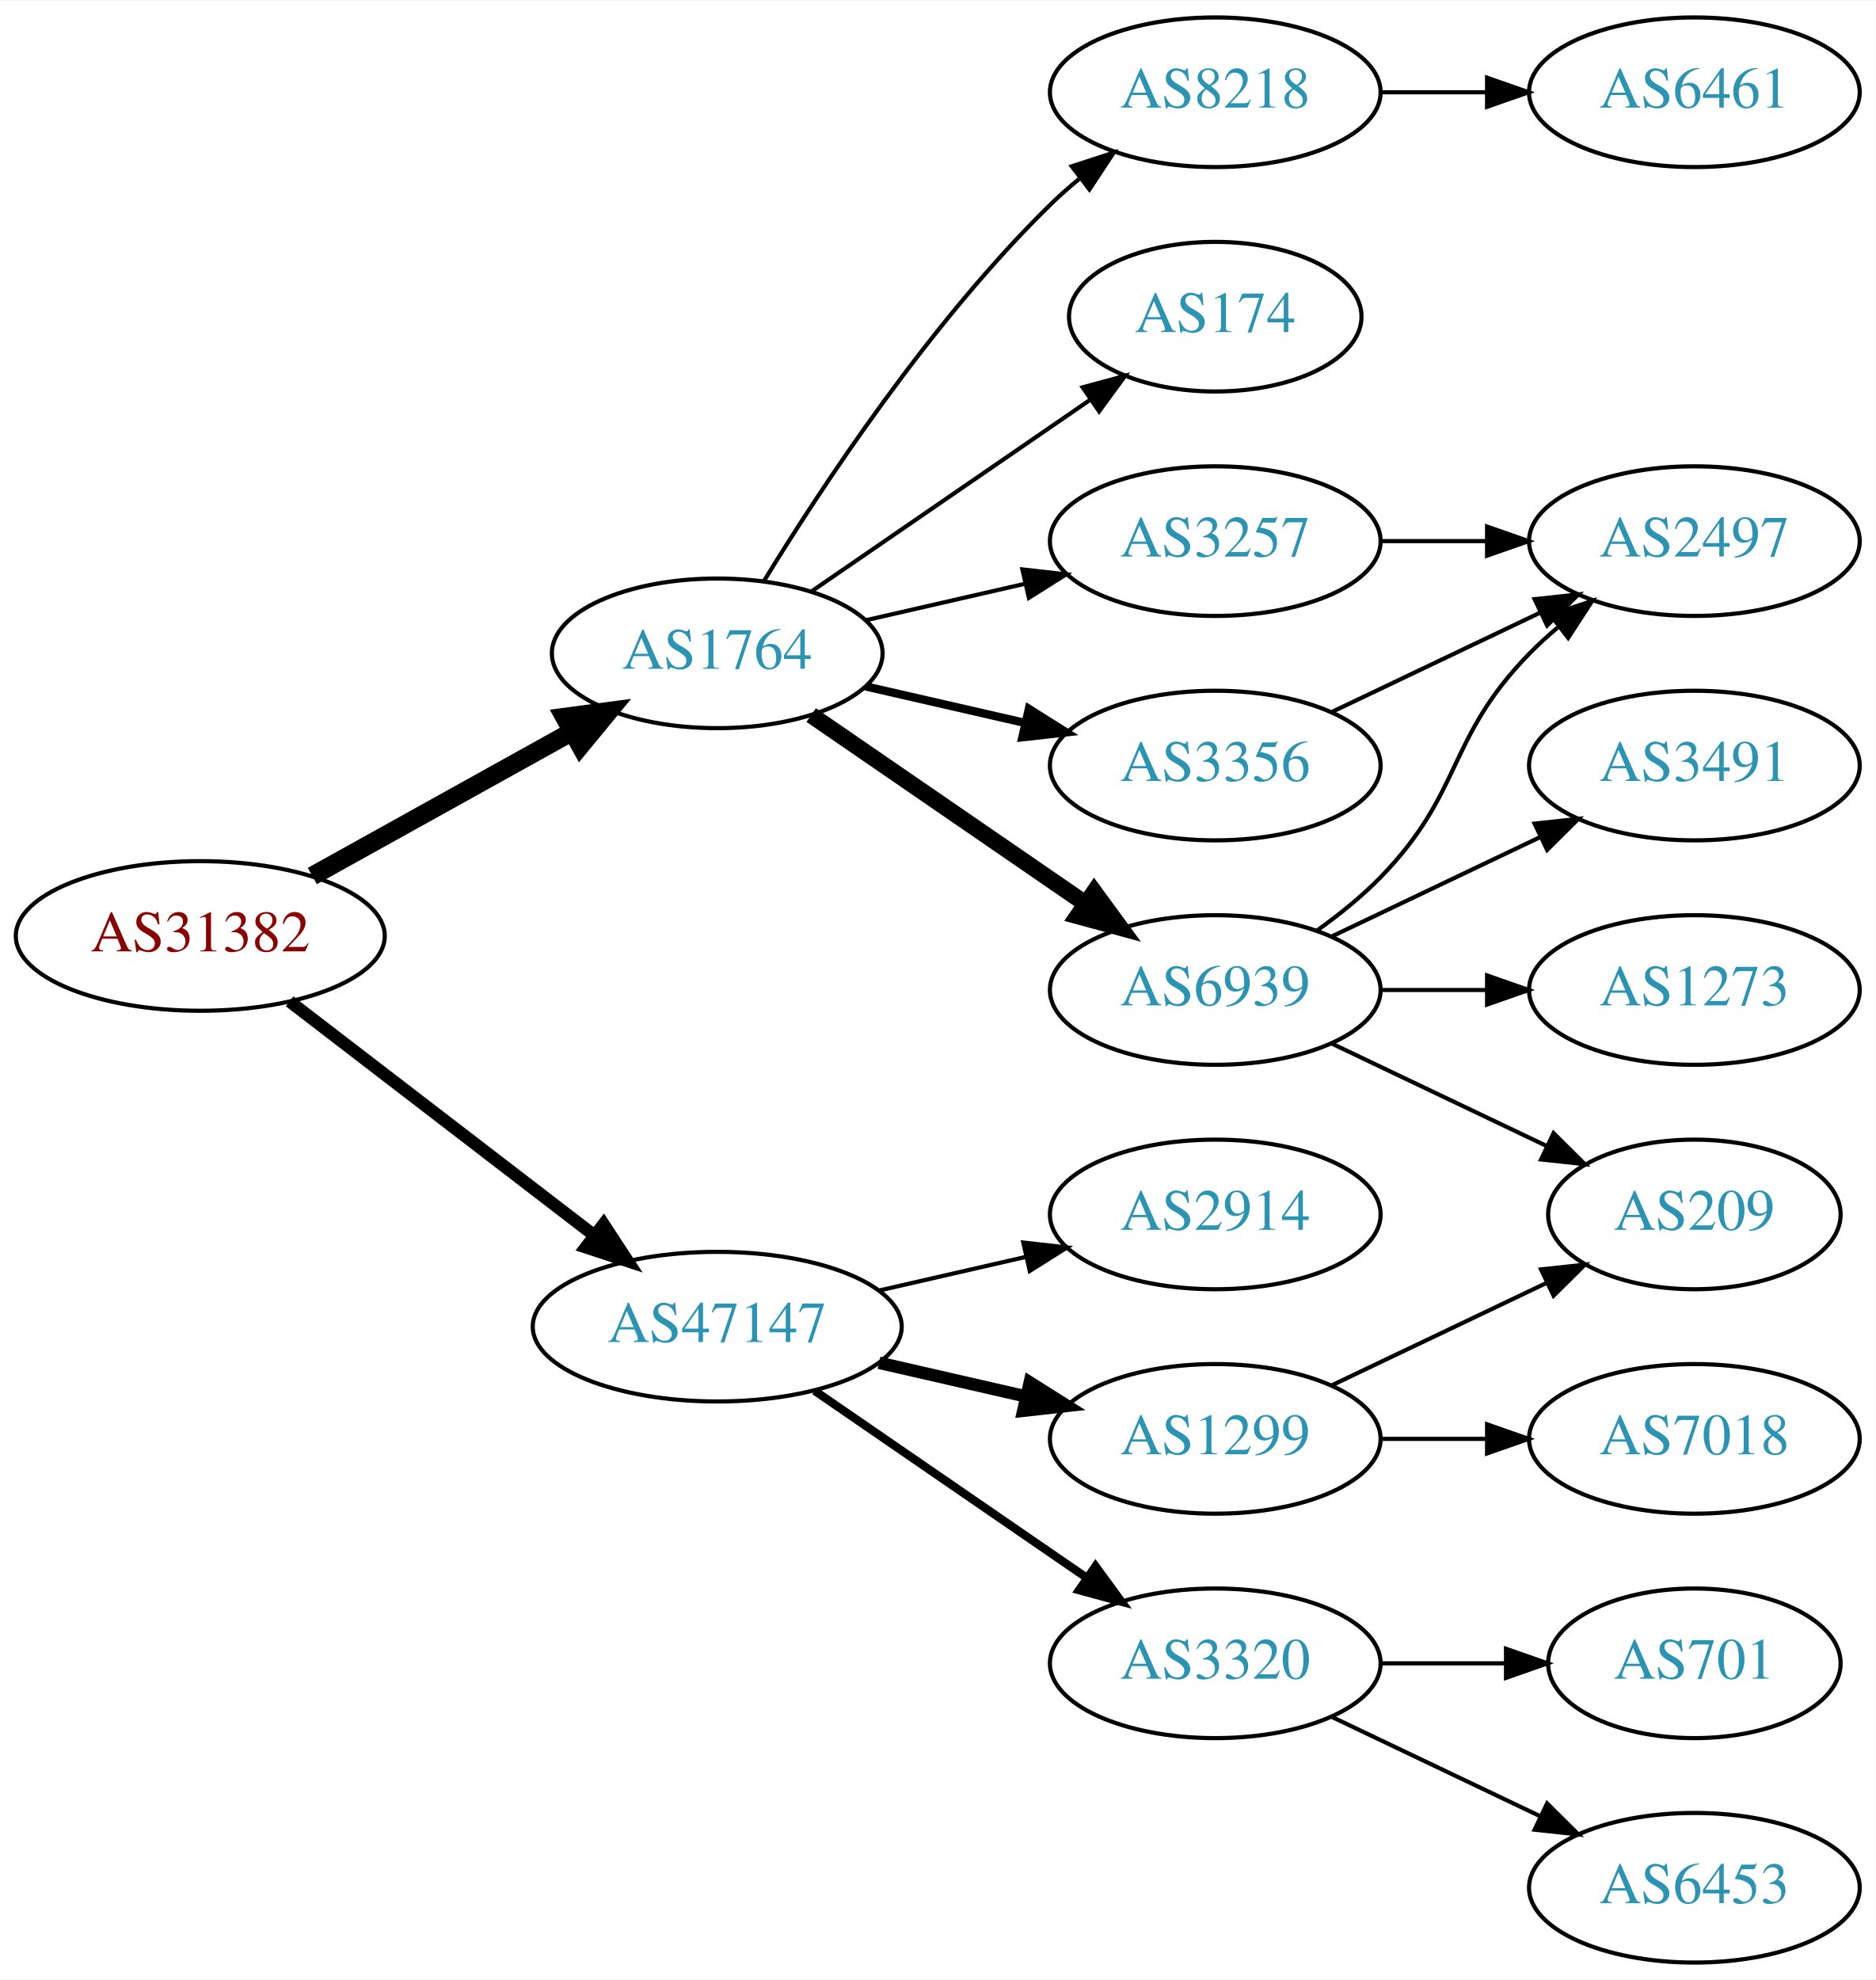
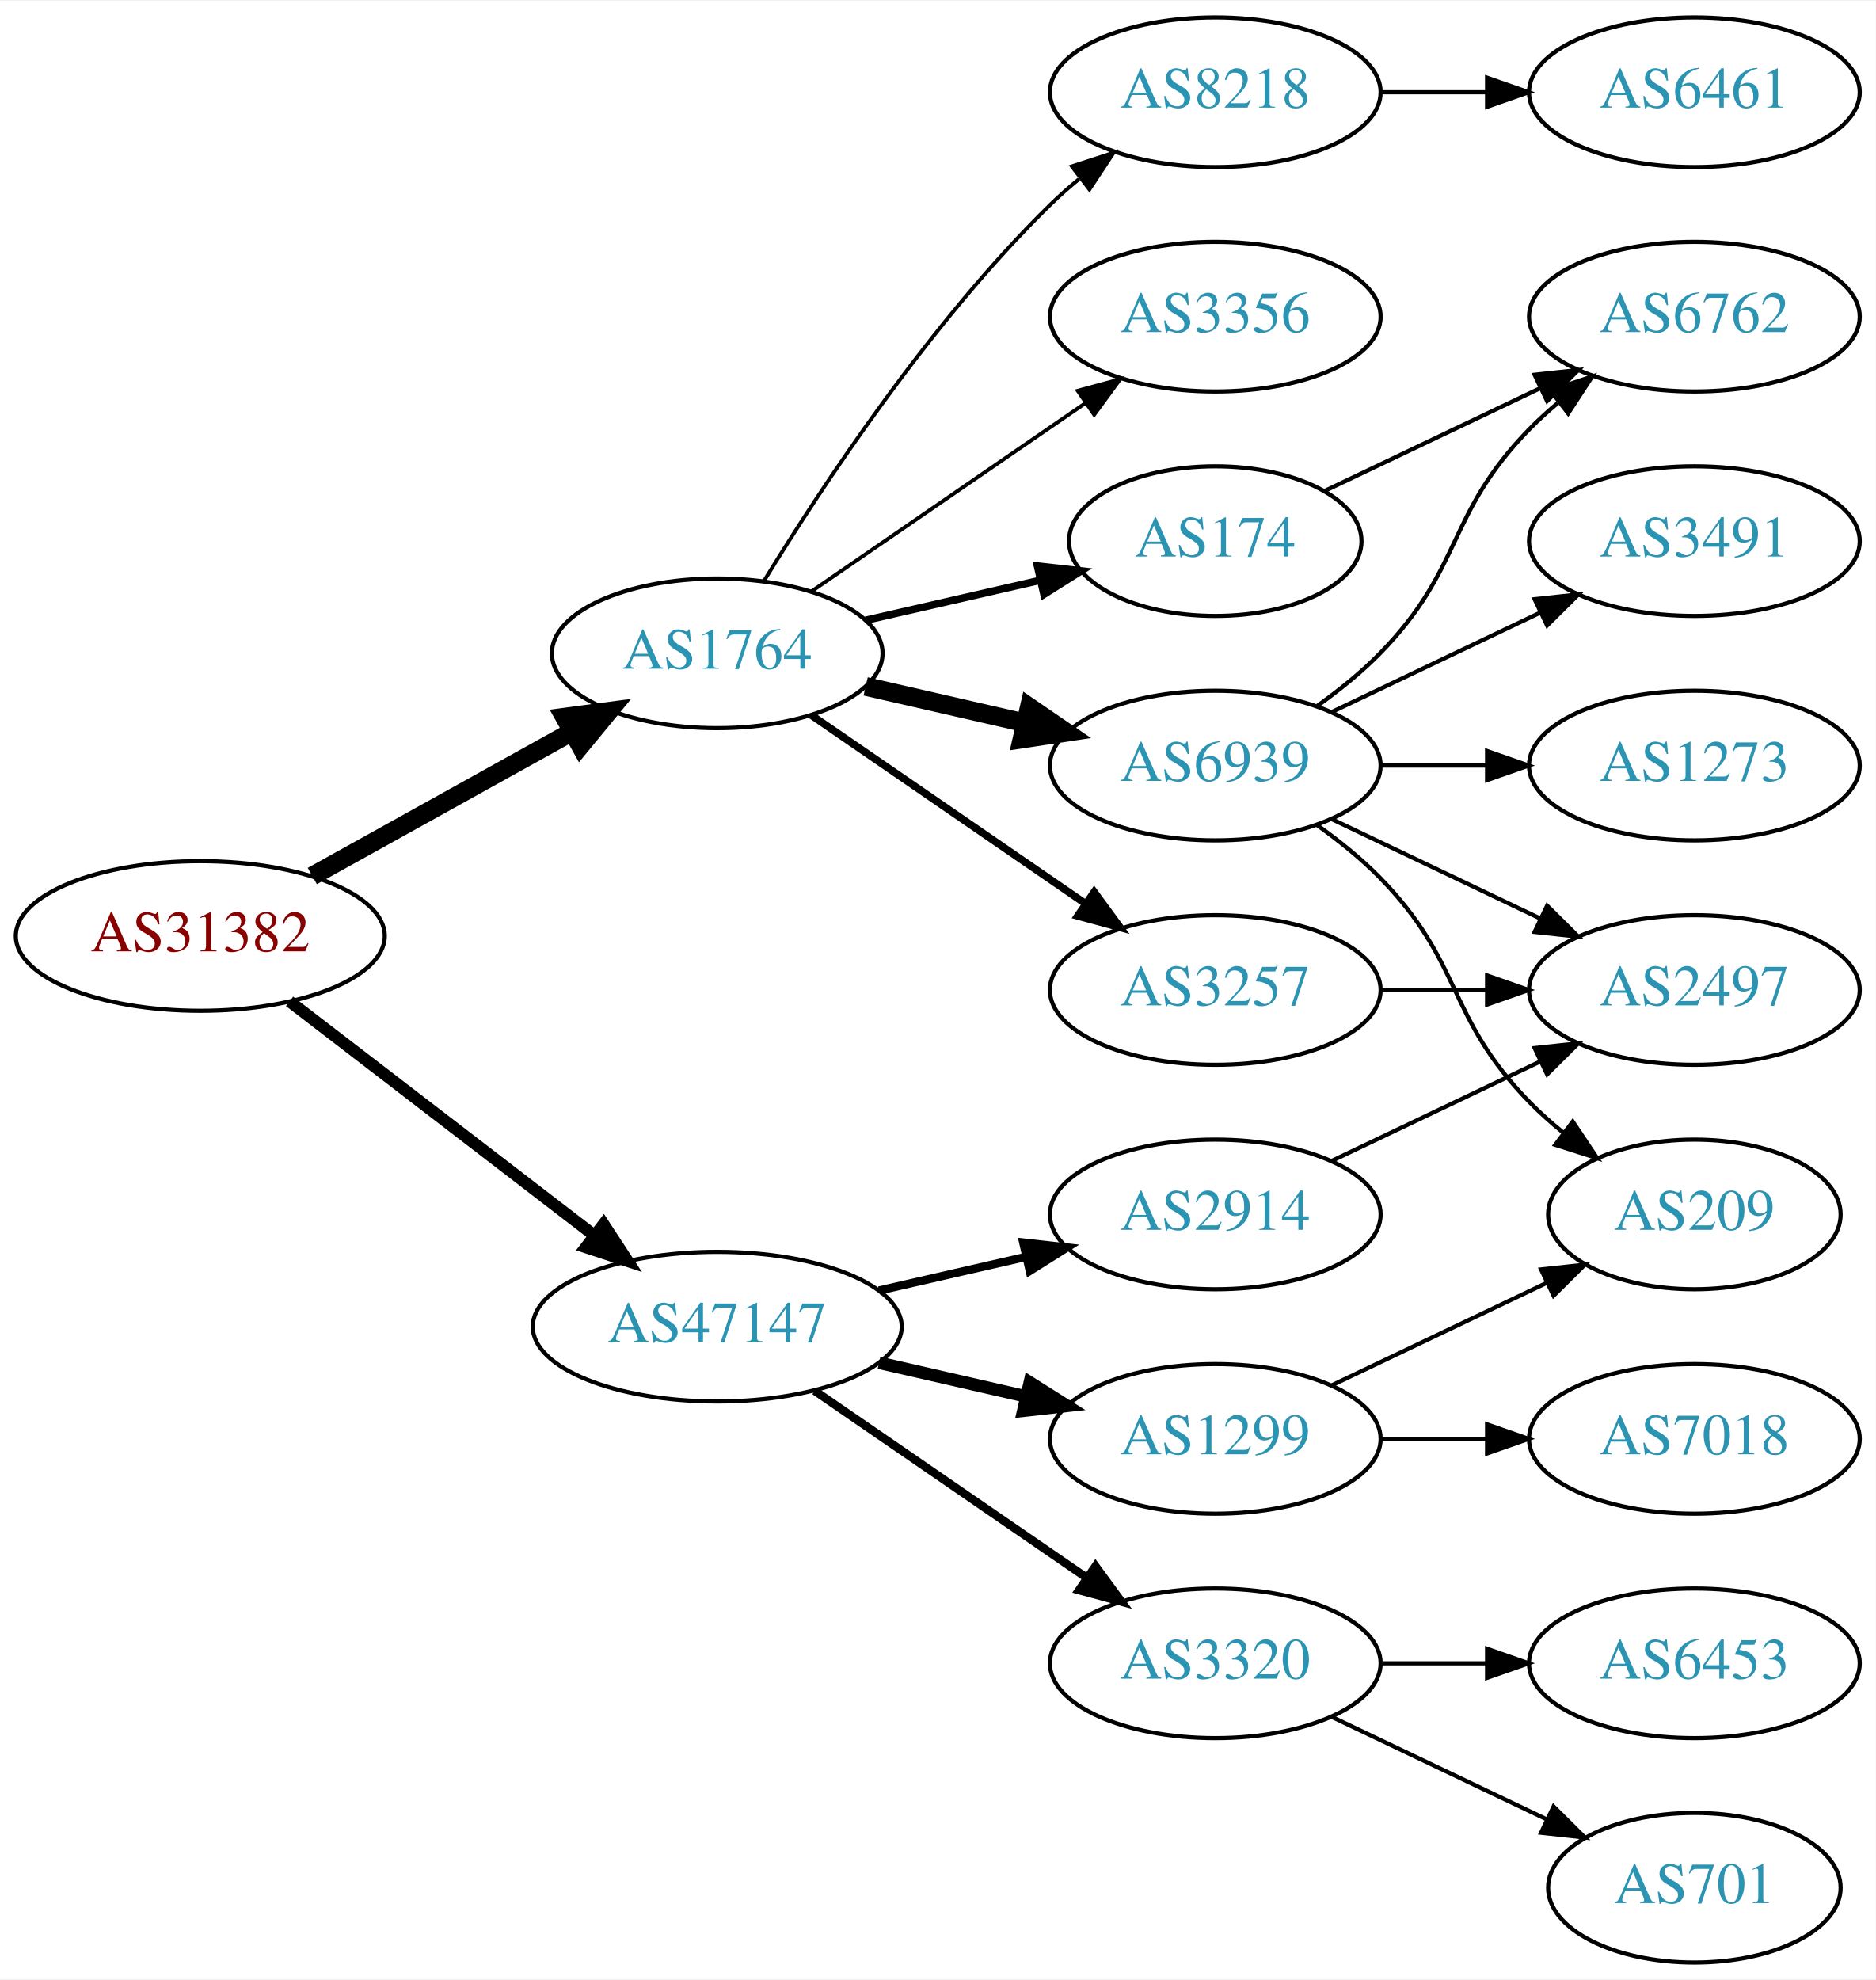
<svg xmlns="http://www.w3.org/2000/svg" xmlns:xlink="http://www.w3.org/1999/xlink" width="451pt" height="476pt" viewBox="0.00 0.00 451.37 476.00">
  <g id="graph0" class="graph" transform="scale(1 1) rotate(0) translate(4 472)">
    <polygon fill="white" stroke="none" points="-4,4 -4,-472 447.37,-472 447.37,4 -4,4" />
    <g id="node1" class="node">
      <g id="a_node1">
        <a xlink:href="/asn/31382" xlink:title="AS31382 ~ Kapsch BusinessCom AG [AT]">
          <ellipse fill="#ffffff" stroke="black" cx="44.196" cy="-247" rx="44.393" ry="18" />
          <text text-anchor="middle" x="44.196" y="-243.3" font-family="Times,serif" font-size="14.00" fill="#880000">AS31382</text>
        </a>
      </g>
    </g>
    <g id="node2" class="node">
      <g id="a_node2">
        <a xlink:href="/asn/1764" xlink:title="AS1764 ~ NEXTLAYER-AS [AT]">
          <ellipse fill="#ffffff" stroke="black" cx="168.588" cy="-315" rx="39.794" ry="18" />
          <text text-anchor="middle" x="168.588" y="-311.3" font-family="Times,serif" font-size="14.00" fill="#2c94b3">AS1764</text>
        </a>
      </g>
    </g>
    <g id="edge1" class="edge">
      <path fill="none" stroke="black" stroke-width="4.5" d="M71.152,-261.421C89.325,-271.518 113.788,-285.109 133.527,-296.076" />
      <polygon fill="black" stroke="black" stroke-width="4.5" points="131.853,-299.65 142.507,-301.065 135.677,-292.766 131.853,-299.65" />
    </g>
    <g id="node3" class="node">
      <g id="a_node3">
        <a xlink:href="/asn/47147" xlink:title="AS47147 ~ ANEXIA Internetdienstleistungs GmbH [AT]">
          <ellipse fill="#ffffff" stroke="black" cx="168.588" cy="-153" rx="44.393" ry="18" />
          <text text-anchor="middle" x="168.588" y="-149.3" font-family="Times,serif" font-size="14.00" fill="#2c94b3">AS47147</text>
        </a>
      </g>
    </g>
    <g id="edge2" class="edge">
-       <path fill="none" stroke="black" stroke-width="3" d="M65.682,-231.267C85.715,-215.88 116.402,-192.312 138.867,-175.058" />
-       <polygon fill="black" stroke="black" stroke-width="3" points="141.237,-177.652 147.036,-168.785 136.973,-172.1 141.237,-177.652" />
+       <path fill="none" stroke="black" stroke-width="2.864" d="M65.682,-231.267C85.715,-215.88 116.402,-192.312 138.867,-175.058" />
+       <polygon fill="black" stroke="black" stroke-width="2.864" points="141.237,-177.652 147.036,-168.785 136.973,-172.1 141.237,-177.652" />
    </g>
    <g id="node4" class="node">
      <g id="a_node4">
-         <a xlink:href="/asn/6939" xlink:title="AS6939 ~ Hurricane Electric LLC [US]">
-           <ellipse fill="#ffffff" stroke="black" cx="288.431" cy="-234" rx="39.794" ry="18" />
-           <text text-anchor="middle" x="288.431" y="-230.3" font-family="Times,serif" font-size="14.00" fill="#2c94b3">AS6939</text>
+         <a xlink:href="/asn/174" xlink:title="AS174 ~ Cogent Communications [US]">
+           <ellipse fill="#ffffff" stroke="black" cx="288.431" cy="-342" rx="35.194" ry="18" />
+           <text text-anchor="middle" x="288.431" y="-338.3" font-family="Times,serif" font-size="14.00" fill="#2c94b3">AS174</text>
        </a>
      </g>
    </g>
    <g id="edge3" class="edge">
-       <path fill="none" stroke="black" stroke-width="4" d="M191.202,-300.143C209.691,-287.435 236.505,-269.005 257.134,-254.825" />
-       <polygon fill="black" stroke="black" stroke-width="4" points="259.296,-257.586 265.555,-249.037 255.331,-251.817 259.296,-257.586" />
+       <path fill="none" stroke="black" stroke-width="1.8" d="M204.308,-322.955C217.4,-325.955 232.422,-329.396 246.063,-332.522" />
+       <polygon fill="black" stroke="black" stroke-width="1.8" points="245.641,-336.016 256.17,-334.838 247.204,-329.193 245.641,-336.016" />
    </g>
    <g id="node5" class="node">
      <g id="a_node5">
-         <a xlink:href="/asn/3356" xlink:title="AS3356 ~ Level 3 Parent, LLC [US]">
+         <a xlink:href="/asn/6939" xlink:title="AS6939 ~ Hurricane Electric LLC [US]">
          <ellipse fill="#ffffff" stroke="black" cx="288.431" cy="-288" rx="39.794" ry="18" />
-           <text text-anchor="middle" x="288.431" y="-284.3" font-family="Times,serif" font-size="14.00" fill="#2c94b3">AS3356</text>
+           <text text-anchor="middle" x="288.431" y="-284.3" font-family="Times,serif" font-size="14.00" fill="#2c94b3">AS6939</text>
        </a>
      </g>
    </g>
    <g id="edge4" class="edge">
-       <path fill="none" stroke="black" stroke-width="2" d="M204.308,-307.045C216.307,-304.296 229.928,-301.175 242.621,-298.267" />
-       <polygon fill="black" stroke="black" stroke-width="2" points="243.587,-301.636 252.552,-295.991 242.023,-294.813 243.587,-301.636" />
+       <path fill="none" stroke="black" stroke-width="4.5" d="M204.308,-307.045C216.307,-304.296 229.928,-301.175 242.621,-298.267" />
+       <polygon fill="black" stroke="black" stroke-width="4.5" points="243.684,-302.063 252.552,-295.991 241.926,-294.387 243.684,-302.063" />
    </g>
    <g id="node6" class="node">
      <g id="a_node6">
        <a xlink:href="/asn/8218" xlink:title="AS8218 ~ legacy Neotelecoms [FR]">
          <ellipse fill="#ffffff" stroke="black" cx="288.431" cy="-450" rx="39.794" ry="18" />
          <text text-anchor="middle" x="288.431" y="-446.3" font-family="Times,serif" font-size="14.00" fill="#2c94b3">AS8218</text>
        </a>
      </g>
    </g>
    <g id="edge5" class="edge">
-       <path fill="none" stroke="black" d="M179.854,-332.44C193.662,-354.991 219.851,-394.722 248.784,-423 250.924,-425.092 253.242,-427.137 255.642,-429.106" />
-       <polygon fill="black" stroke="black" points="253.908,-432.185 263.983,-435.464 258.152,-426.618 253.908,-432.185" />
+       <path fill="none" stroke="black" stroke-width="0.9" d="M179.854,-332.44C193.662,-354.991 219.851,-394.722 248.784,-423 250.924,-425.092 253.242,-427.137 255.642,-429.106" />
+       <polygon fill="black" stroke="black" stroke-width="0.9" points="253.908,-432.185 263.983,-435.464 258.152,-426.618 253.908,-432.185" />
    </g>
    <g id="node7" class="node">
      <g id="a_node7">
-         <a xlink:href="/asn/174" xlink:title="AS174 ~ Cogent Communications [US]">
-           <ellipse fill="#ffffff" stroke="black" cx="288.431" cy="-396" rx="35.194" ry="18" />
-           <text text-anchor="middle" x="288.431" y="-392.3" font-family="Times,serif" font-size="14.00" fill="#2c94b3">AS174</text>
+         <a xlink:href="/asn/3356" xlink:title="AS3356 ~ Level 3 Parent, LLC [US]">
+           <ellipse fill="#ffffff" stroke="black" cx="288.431" cy="-396" rx="39.794" ry="18" />
+           <text text-anchor="middle" x="288.431" y="-392.3" font-family="Times,serif" font-size="14.00" fill="#2c94b3">AS3356</text>
        </a>
      </g>
    </g>
    <g id="edge6" class="edge">
-       <path fill="none" stroke="black" d="M191.202,-329.857C210.04,-342.805 237.519,-361.693 258.295,-375.973" />
-       <polygon fill="black" stroke="black" points="256.52,-379.001 266.744,-381.781 260.486,-373.232 256.52,-379.001" />
+       <path fill="none" stroke="black" stroke-width="0.9" d="M191.202,-329.857C209.691,-342.565 236.505,-360.995 257.134,-375.175" />
+       <polygon fill="black" stroke="black" stroke-width="0.9" points="255.331,-378.183 265.555,-380.963 259.296,-372.414 255.331,-378.183" />
    </g>
    <g id="node8" class="node">
      <g id="a_node8">
        <a xlink:href="/asn/3257" xlink:title="AS3257 ~ GTT [DE]">
-           <ellipse fill="#ffffff" stroke="black" cx="288.431" cy="-342" rx="39.794" ry="18" />
-           <text text-anchor="middle" x="288.431" y="-338.3" font-family="Times,serif" font-size="14.00" fill="#2c94b3">AS3257</text>
+           <ellipse fill="#ffffff" stroke="black" cx="288.431" cy="-234" rx="39.794" ry="18" />
+           <text text-anchor="middle" x="288.431" y="-230.3" font-family="Times,serif" font-size="14.00" fill="#2c94b3">AS3257</text>
        </a>
      </g>
    </g>
    <g id="edge7" class="edge">
-       <path fill="none" stroke="black" d="M204.308,-322.955C216.307,-325.704 229.928,-328.825 242.621,-331.733" />
-       <polygon fill="black" stroke="black" points="242.023,-335.187 252.552,-334.009 243.587,-328.364 242.023,-335.187" />
-     </g>
-     <g id="node14" class="node">
-       <g id="a_node14">
+       <path fill="none" stroke="black" stroke-width="1.8" d="M191.202,-300.143C209.691,-287.435 236.505,-269.005 257.134,-254.825" />
+       <polygon fill="black" stroke="black" stroke-width="1.8" points="259.296,-257.586 265.555,-249.037 255.331,-251.817 259.296,-257.586" />
+     </g>
+     <g id="node15" class="node">
+       <g id="a_node15">
        <a xlink:href="/asn/3320" xlink:title="AS3320 ~ DTAG [DE]">
          <ellipse fill="#ffffff" stroke="black" cx="288.431" cy="-72" rx="39.794" ry="18" />
          <text text-anchor="middle" x="288.431" y="-68.3" font-family="Times,serif" font-size="14.00" fill="#2c94b3">AS3320</text>
        </a>
      </g>
    </g>
-     <g id="edge15" class="edge">
+     <g id="edge16" class="edge">
      <path fill="none" stroke="black" stroke-width="2" d="M192.031,-137.574C210.612,-124.802 237.173,-106.545 257.553,-92.537" />
      <polygon fill="black" stroke="black" stroke-width="2" points="259.609,-95.371 265.867,-86.822 255.643,-89.602 259.609,-95.371" />
-     </g>
-     <g id="node15" class="node">
-       <g id="a_node15">
-         <a xlink:href="/asn/2914" xlink:title="AS2914 ~ NTT America, Inc. [US]">
-           <ellipse fill="#ffffff" stroke="black" cx="288.431" cy="-180" rx="39.794" ry="18" />
-           <text text-anchor="middle" x="288.431" y="-176.3" font-family="Times,serif" font-size="14.00" fill="#2c94b3">AS2914</text>
-         </a>
-       </g>
-     </g>
-     <g id="edge16" class="edge">
-       <path fill="none" stroke="black" d="M207.523,-161.692C218.764,-164.267 231.176,-167.111 242.799,-169.774" />
-       <polygon fill="black" stroke="black" points="242.232,-173.235 252.761,-172.057 243.795,-166.412 242.232,-173.235" />
    </g>
    <g id="node16" class="node">
      <g id="a_node16">
        <a xlink:href="/asn/1299" xlink:title="AS1299 ~ Telia Carrier [EU]">
          <ellipse fill="#ffffff" stroke="black" cx="288.431" cy="-126" rx="39.794" ry="18" />
          <text text-anchor="middle" x="288.431" y="-122.3" font-family="Times,serif" font-size="14.00" fill="#2c94b3">AS1299</text>
        </a>
      </g>
    </g>
    <g id="edge17" class="edge">
      <path fill="none" stroke="black" stroke-width="3" d="M207.523,-144.308C218.764,-141.733 231.176,-138.889 242.799,-136.226" />
      <polygon fill="black" stroke="black" stroke-width="3" points="243.795,-139.588 252.761,-133.943 242.232,-132.765 243.795,-139.588" />
    </g>
+     <g id="node17" class="node">
+       <g id="a_node17">
+         <a xlink:href="/asn/2914" xlink:title="AS2914 ~ NTT America, Inc. [US]">
+           <ellipse fill="#ffffff" stroke="black" cx="288.431" cy="-180" rx="39.794" ry="18" />
+           <text text-anchor="middle" x="288.431" y="-176.3" font-family="Times,serif" font-size="14.00" fill="#2c94b3">AS2914</text>
+         </a>
+       </g>
+     </g>
+     <g id="edge18" class="edge">
+       <path fill="none" stroke="black" stroke-width="2" d="M207.523,-161.692C218.764,-164.267 231.176,-167.111 242.799,-169.774" />
+       <polygon fill="black" stroke="black" stroke-width="2" points="242.232,-173.235 252.761,-172.057 243.795,-166.412 242.232,-173.235" />
+     </g>
    <g id="node9" class="node">
      <g id="a_node9">
-         <a xlink:href="/asn/2497" xlink:title="AS2497 ~ Internet Initiative Japan Inc. [JP]">
-           <ellipse fill="#ffffff" stroke="black" cx="403.724" cy="-342" rx="39.794" ry="18" />
-           <text text-anchor="middle" x="403.724" y="-338.3" font-family="Times,serif" font-size="14.00" fill="#2c94b3">AS2497</text>
+         <a xlink:href="/asn/6762" xlink:title="AS6762 ~ TELECOM ITALIA SPARKLE S.p.A. [IT]">
+           <ellipse fill="#ffffff" stroke="black" cx="403.724" cy="-396" rx="39.794" ry="18" />
+           <text text-anchor="middle" x="403.724" y="-392.3" font-family="Times,serif" font-size="14.00" fill="#2c94b3">AS6762</text>
        </a>
      </g>
    </g>
    <g id="edge8" class="edge">
-       <path fill="none" stroke="black" d="M313.025,-248.389C318.281,-252.148 323.613,-256.437 328.077,-261 348.25,-281.617 343.905,-294.383 364.077,-315 366.17,-317.139 368.453,-319.218 370.83,-321.21" />
-       <polygon fill="black" stroke="black" points="369.074,-324.275 379.13,-327.611 373.349,-318.732 369.074,-324.275" />
+       <path fill="none" stroke="black" d="M314.856,-354.119C330.159,-361.413 349.882,-370.814 366.764,-378.86" />
+       <polygon fill="black" stroke="black" points="365.271,-382.026 375.804,-383.169 368.283,-375.707 365.271,-382.026" />
+     </g>
+     <g id="edge11" class="edge">
+       <path fill="none" stroke="black" d="M313.025,-302.389C318.281,-306.148 323.613,-310.437 328.077,-315 348.25,-335.617 343.905,-348.383 364.077,-369 366.17,-371.139 368.453,-373.218 370.83,-375.21" />
+       <polygon fill="black" stroke="black" points="369.074,-378.275 379.13,-381.611 373.349,-372.732 369.074,-378.275" />
    </g>
    <g id="node10" class="node">
      <g id="a_node10">
-         <a xlink:href="/asn/1273" xlink:title="AS1273 ~ Vodafone Group PLC [EU]">
+         <a xlink:href="/asn/2497" xlink:title="AS2497 ~ Internet Initiative Japan Inc. [JP]">
          <ellipse fill="#ffffff" stroke="black" cx="403.724" cy="-234" rx="39.794" ry="18" />
-           <text text-anchor="middle" x="403.724" y="-230.3" font-family="Times,serif" font-size="14.00" fill="#2c94b3">AS1273</text>
+           <text text-anchor="middle" x="403.724" y="-230.3" font-family="Times,serif" font-size="14.00" fill="#2c94b3">AS2497</text>
        </a>
      </g>
    </g>
    <g id="edge9" class="edge">
-       <path fill="none" stroke="black" d="M328.103,-234C336.306,-234 345.07,-234 353.602,-234" />
-       <polygon fill="black" stroke="black" points="353.841,-237.5 363.841,-234 353.841,-230.5 353.841,-237.5" />
+       <path fill="none" stroke="black" d="M316.567,-275.066C331.561,-267.919 350.382,-258.948 366.605,-251.215" />
+       <polygon fill="black" stroke="black" points="368.288,-254.291 375.809,-246.829 365.276,-247.972 368.288,-254.291" />
    </g>
    <g id="node11" class="node">
      <g id="a_node11">
+         <a xlink:href="/asn/1273" xlink:title="AS1273 ~ Vodafone Group PLC [EU]">
+           <ellipse fill="#ffffff" stroke="black" cx="403.724" cy="-288" rx="39.794" ry="18" />
+           <text text-anchor="middle" x="403.724" y="-284.3" font-family="Times,serif" font-size="14.00" fill="#2c94b3">AS1273</text>
+         </a>
+       </g>
+     </g>
+     <g id="edge10" class="edge">
+       <path fill="none" stroke="black" d="M328.103,-288C336.306,-288 345.07,-288 353.602,-288" />
+       <polygon fill="black" stroke="black" points="353.841,-291.5 363.841,-288 353.841,-284.5 353.841,-291.5" />
+     </g>
+     <g id="node12" class="node">
+       <g id="a_node12">
        <a xlink:href="/asn/209" xlink:title="AS209 ~ CenturyLink Communications, LLC [US]">
          <ellipse fill="#ffffff" stroke="black" cx="403.724" cy="-180" rx="35.194" ry="18" />
          <text text-anchor="middle" x="403.724" y="-176.3" font-family="Times,serif" font-size="14.00" fill="#2c94b3">AS209</text>
        </a>
      </g>
    </g>
-     <g id="edge10" class="edge">
-       <path fill="none" stroke="black" d="M316.567,-221.066C331.999,-213.71 351.485,-204.423 368.02,-196.541" />
-       <polygon fill="black" stroke="black" points="369.84,-199.551 377.361,-192.089 366.828,-193.232 369.84,-199.551" />
-     </g>
-     <g id="node12" class="node">
-       <g id="a_node12">
+     <g id="edge12" class="edge">
+       <path fill="none" stroke="black" d="M313.025,-273.611C318.281,-269.852 323.613,-265.563 328.077,-261 348.25,-240.383 343.905,-227.617 364.077,-207 366.556,-204.466 369.303,-202.017 372.156,-199.696" />
+       <polygon fill="black" stroke="black" points="374.458,-202.343 380.341,-193.532 370.247,-196.752 374.458,-202.343" />
+     </g>
+     <g id="node13" class="node">
+       <g id="a_node13">
        <a xlink:href="/asn/3491" xlink:title="AS3491 ~ PCCW Global, Inc. [US]">
-           <ellipse fill="#ffffff" stroke="black" cx="403.724" cy="-288" rx="39.794" ry="18" />
-           <text text-anchor="middle" x="403.724" y="-284.3" font-family="Times,serif" font-size="14.00" fill="#2c94b3">AS3491</text>
-         </a>
-       </g>
-     </g>
-     <g id="edge11" class="edge">
-       <path fill="none" stroke="black" d="M316.567,-246.934C331.561,-254.081 350.382,-263.052 366.605,-270.785" />
-       <polygon fill="black" stroke="black" points="365.276,-274.028 375.809,-275.171 368.288,-267.709 365.276,-274.028" />
+           <ellipse fill="#ffffff" stroke="black" cx="403.724" cy="-342" rx="39.794" ry="18" />
+           <text text-anchor="middle" x="403.724" y="-338.3" font-family="Times,serif" font-size="14.00" fill="#2c94b3">AS3491</text>
+         </a>
+       </g>
    </g>
    <g id="edge13" class="edge">
      <path fill="none" stroke="black" d="M316.567,-300.934C331.561,-308.081 350.382,-317.052 366.605,-324.785" />
      <polygon fill="black" stroke="black" points="365.276,-328.028 375.809,-329.171 368.288,-321.709 365.276,-328.028" />
    </g>
-     <g id="node13" class="node">
-       <g id="a_node13">
+     <g id="node14" class="node">
+       <g id="a_node14">
        <a xlink:href="/asn/6461" xlink:title="AS6461 ~ Zayo Bandwidth [US]">
          <ellipse fill="#ffffff" stroke="black" cx="403.724" cy="-450" rx="39.794" ry="18" />
          <text text-anchor="middle" x="403.724" y="-446.3" font-family="Times,serif" font-size="14.00" fill="#2c94b3">AS6461</text>
        </a>
      </g>
    </g>
-     <g id="edge12" class="edge">
+     <g id="edge14" class="edge">
      <path fill="none" stroke="black" d="M328.103,-450C336.306,-450 345.07,-450 353.602,-450" />
      <polygon fill="black" stroke="black" points="353.841,-453.5 363.841,-450 353.841,-446.5 353.841,-453.5" />
    </g>
-     <g id="edge14" class="edge">
-       <path fill="none" stroke="black" d="M328.103,-342C336.306,-342 345.07,-342 353.602,-342" />
-       <polygon fill="black" stroke="black" points="353.841,-345.5 363.841,-342 353.841,-338.5 353.841,-345.5" />
-     </g>
-     <g id="node17" class="node">
-       <g id="a_node17">
-         <a xlink:href="/asn/6453" xlink:title="AS6453 ~ TATA COMMUNICATIONS (AMERICA) INC [US]">
-           <ellipse fill="#ffffff" stroke="black" cx="403.724" cy="-18" rx="39.794" ry="18" />
-           <text text-anchor="middle" x="403.724" y="-14.3" font-family="Times,serif" font-size="14.00" fill="#2c94b3">AS6453</text>
-         </a>
-       </g>
-     </g>
-     <g id="edge18" class="edge">
-       <path fill="none" stroke="black" d="M316.567,-59.066C331.561,-51.919 350.382,-42.948 366.605,-35.215" />
-       <polygon fill="black" stroke="black" points="368.288,-38.291 375.809,-30.829 365.276,-31.972 368.288,-38.291" />
+     <g id="edge15" class="edge">
+       <path fill="none" stroke="black" d="M328.103,-234C336.306,-234 345.07,-234 353.602,-234" />
+       <polygon fill="black" stroke="black" points="353.841,-237.5 363.841,-234 353.841,-230.5 353.841,-237.5" />
    </g>
    <g id="node18" class="node">
      <g id="a_node18">
        <a xlink:href="/asn/701" xlink:title="AS701 ~ UUNET [US]">
-           <ellipse fill="#ffffff" stroke="black" cx="403.724" cy="-72" rx="35.194" ry="18" />
-           <text text-anchor="middle" x="403.724" y="-68.3" font-family="Times,serif" font-size="14.00" fill="#2c94b3">AS701</text>
+           <ellipse fill="#ffffff" stroke="black" cx="403.724" cy="-18" rx="35.194" ry="18" />
+           <text text-anchor="middle" x="403.724" y="-14.3" font-family="Times,serif" font-size="14.00" fill="#2c94b3">AS701</text>
        </a>
      </g>
    </g>
    <g id="edge19" class="edge">
-       <path fill="none" stroke="black" d="M328.103,-72C337.808,-72 348.299,-72 358.262,-72" />
-       <polygon fill="black" stroke="black" points="358.398,-75.5 368.398,-72 358.398,-68.5 358.398,-75.5" />
-     </g>
-     <g id="edge21" class="edge">
+       <path fill="none" stroke="black" d="M316.567,-59.066C331.999,-51.71 351.485,-42.423 368.02,-34.541" />
+       <polygon fill="black" stroke="black" points="369.84,-37.551 377.361,-30.089 366.828,-31.232 369.84,-37.551" />
+     </g>
+     <g id="node19" class="node">
+       <g id="a_node19">
+         <a xlink:href="/asn/6453" xlink:title="AS6453 ~ TATA COMMUNICATIONS (AMERICA) INC [US]">
+           <ellipse fill="#ffffff" stroke="black" cx="403.724" cy="-72" rx="39.794" ry="18" />
+           <text text-anchor="middle" x="403.724" y="-68.3" font-family="Times,serif" font-size="14.00" fill="#2c94b3">AS6453</text>
+         </a>
+       </g>
+     </g>
+     <g id="edge20" class="edge">
+       <path fill="none" stroke="black" d="M328.103,-72C336.306,-72 345.07,-72 353.602,-72" />
+       <polygon fill="black" stroke="black" points="353.841,-75.5 363.841,-72 353.841,-68.5 353.841,-75.5" />
+     </g>
+     <g id="edge22" class="edge">
      <path fill="none" stroke="black" d="M316.567,-138.934C331.999,-146.29 351.485,-155.577 368.02,-163.459" />
      <polygon fill="black" stroke="black" points="366.828,-166.768 377.361,-167.911 369.84,-160.449 366.828,-166.768" />
    </g>
-     <g id="node19" class="node">
-       <g id="a_node19">
+     <g id="node20" class="node">
+       <g id="a_node20">
        <a xlink:href="/asn/7018" xlink:title="AS7018 ~ AT&amp;T Services, Inc. [US]">
          <ellipse fill="#ffffff" stroke="black" cx="403.724" cy="-126" rx="39.794" ry="18" />
          <text text-anchor="middle" x="403.724" y="-122.3" font-family="Times,serif" font-size="14.00" fill="#2c94b3">AS7018</text>
        </a>
      </g>
    </g>
-     <g id="edge20" class="edge">
+     <g id="edge21" class="edge">
      <path fill="none" stroke="black" d="M328.103,-126C336.306,-126 345.07,-126 353.602,-126" />
      <polygon fill="black" stroke="black" points="353.841,-129.5 363.841,-126 353.841,-122.5 353.841,-129.5" />
    </g>
+     <g id="edge23" class="edge">
+       <path fill="none" stroke="black" d="M316.567,-192.934C331.561,-200.081 350.382,-209.052 366.605,-216.785" />
+       <polygon fill="black" stroke="black" points="365.276,-220.028 375.809,-221.171 368.288,-213.709 365.276,-220.028" />
+     </g>
  </g>
</svg>
